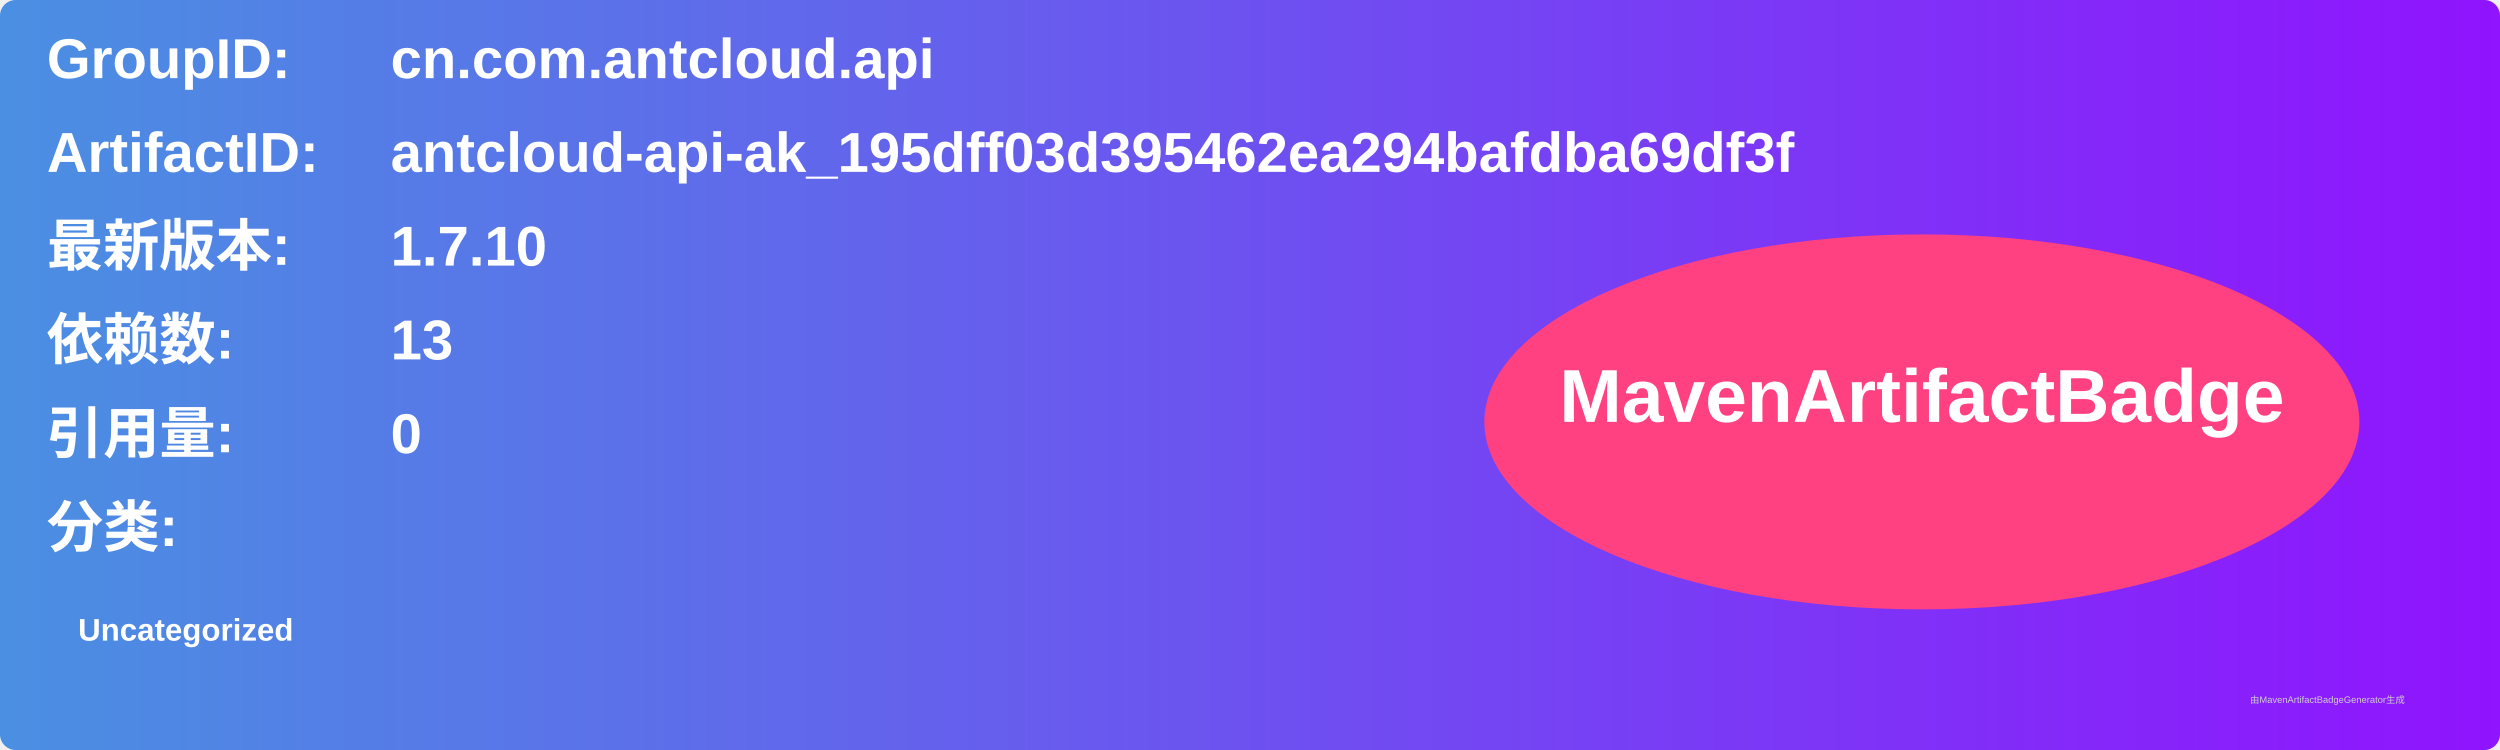
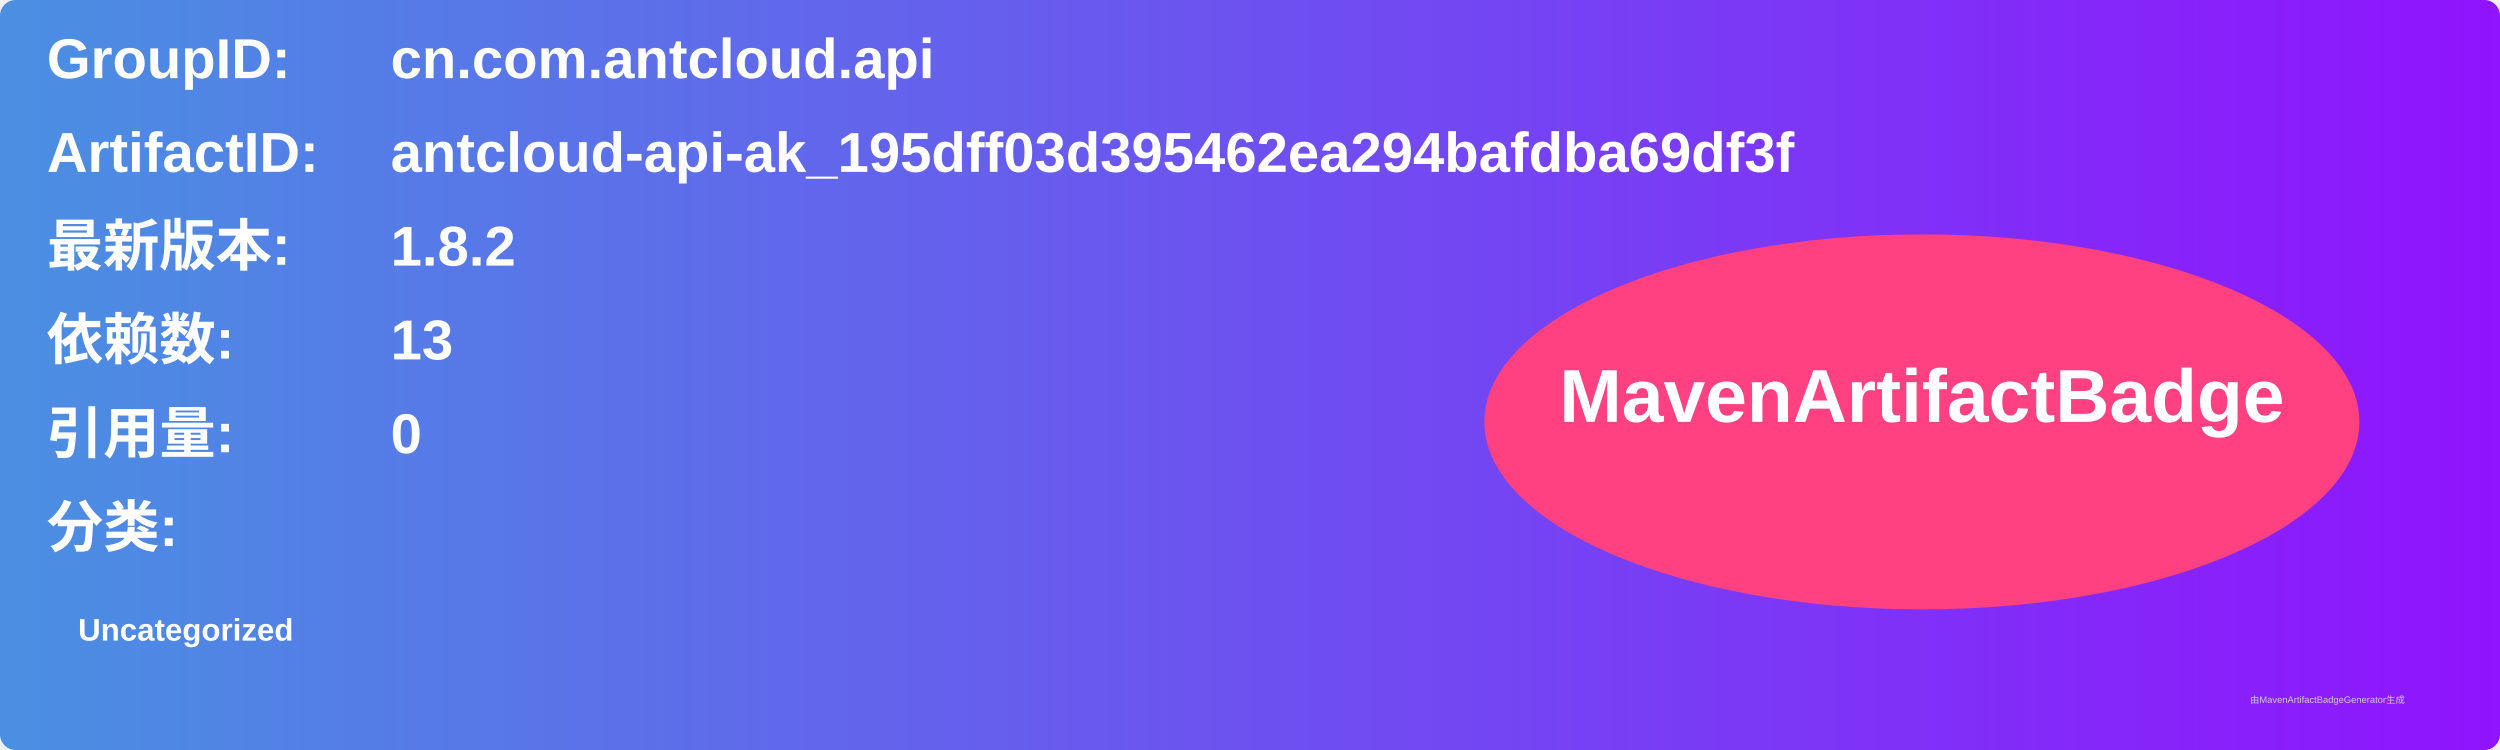
<svg xmlns="http://www.w3.org/2000/svg" width="800" height="240" viewBox="0 0 800 240">
  <linearGradient id="grad" x1="0%" y1="0%" x2="100%" y2="0%">
    <stop offset="0%" stop-color="#4a90e2" />
    <stop offset="100%" stop-color="#9013fe" />
  </linearGradient>
  <rect width="100%" height="100%" rx="5" ry="5" fill="url(#grad)" />
  <g transform="translate(15, 15)">
    <text x="0" y="10" font-family="Arial" font-size="18" fill="white" font-weight="bold" width="260">GroupID:</text>
    <text x="110" y="10" font-family="Arial" font-size="18" fill="white" font-weight="bold" width="460">cn.com.antcloud.api</text>
    <text x="0" y="40" font-family="Arial" font-size="18" fill="white" font-weight="bold" width="260">ArtifactID:</text>
    <text x="110" y="40" font-family="Arial" font-size="18" fill="white" font-weight="bold" width="460">antcloud-api-ak_195dff03d395462ea294bafdba69df3f</text>
    <text x="0" y="70" font-family="Arial" font-size="18" fill="white" font-weight="bold">最新版本:</text>
    <text x="110" y="70" font-family="Arial" font-size="18" fill="white" font-weight="bold">
-       <tspan font-weight="bold">1.7.10</tspan>
+       <tspan font-weight="bold">1.8.2</tspan>
    </text>
    <text x="0" y="100" font-family="Arial" font-size="18" fill="white" font-weight="bold">依赖数: </text>
    <text x="110" y="100" font-family="Arial" font-size="18" fill="white">
      <tspan font-weight="bold">13</tspan>
    </text>
    <text x="0" y="130" font-family="Arial" font-size="18" fill="white" font-weight="bold">引用量: </text>
    <text x="110" y="130" font-family="Arial" font-size="18" fill="white">
      <tspan font-weight="bold">0</tspan>
    </text>
    <text x="0" y="160" font-family="Arial" font-size="18" fill="white" font-weight="bold">分类:</text>
    <text x="10" y="190" font-family="Arial" font-size="10" fill="white">
      <tspan font-weight="bold">Uncategorized</tspan>
    </text>
    <ellipse cx="600" cy="120" rx="140" ry="60" fill="#ff4081" />
    <text x="600" y="120" text-anchor="middle" font-family="Arial" font-size="24" fill="white" font-weight="bold">MavenArtifactBadge</text>
  </g>
  <text x="720" y="225" font-family="Arial" font-size="3" fill="#d0d0d0">由MavenArtifactBadgeGenerator生成</text>
</svg>
